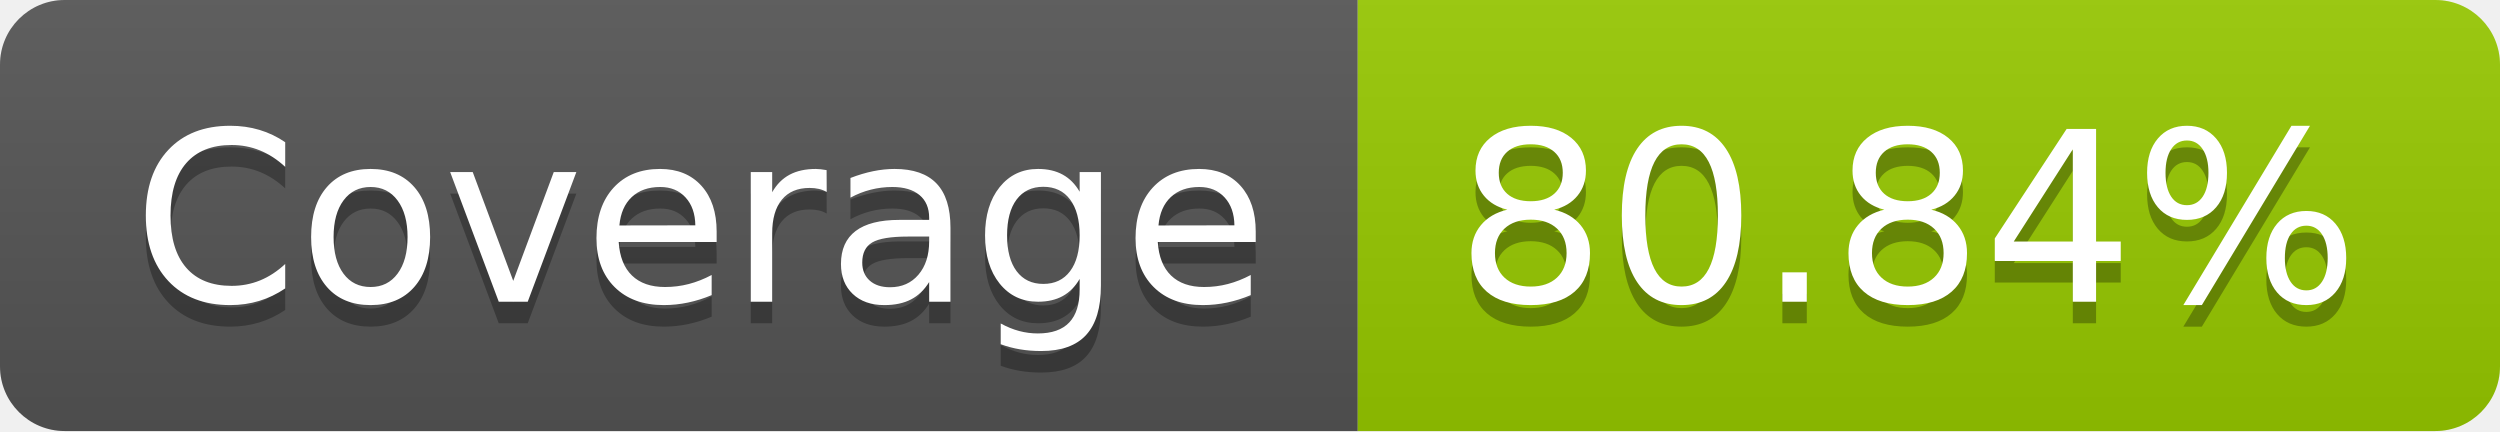
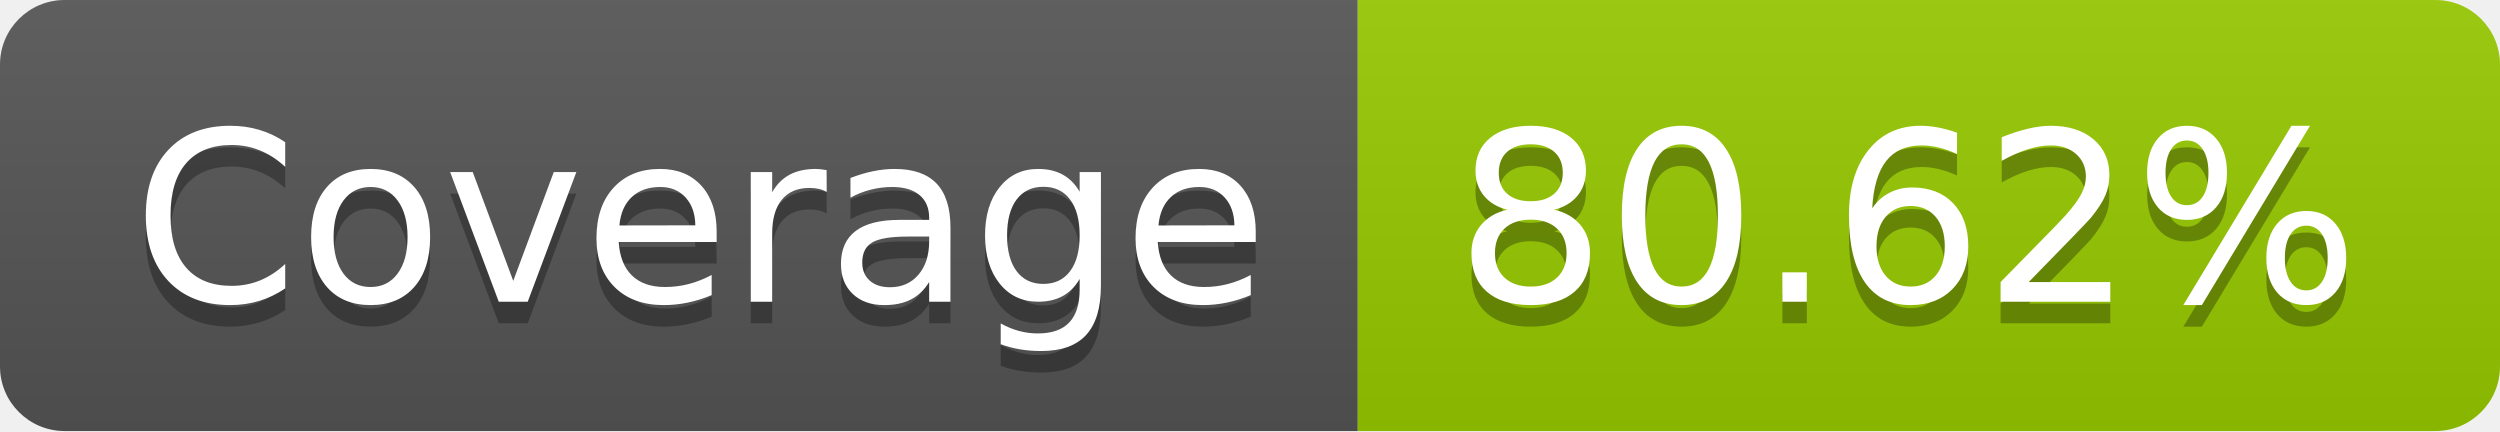
- <svg xmlns="http://www.w3.org/2000/svg" width="116" height="20" role="img" aria-label="Coverage: 80.84%">
+ <svg xmlns="http://www.w3.org/2000/svg" width="116" height="20" role="img" aria-label="Coverage: 80.62%">
  <linearGradient id="s" x2="0" y2="100%">
    <stop offset="0" stop-color="#bbb" stop-opacity=".1" />
    <stop offset="1" stop-opacity=".1" />
  </linearGradient>
  <clipPath id="r">
    <rect width="116" height="20" rx="3" fill="#fff" />
  </clipPath>
  <g clip-path="url(#r)">
    <rect width="63" height="20" fill="#555" />
    <rect x="63" width="53" height="20" fill="#97ca00" />
    <rect width="116" height="20" fill="url(#s)" />
  </g>
  <g fill="#fff" text-anchor="middle" font-family="Verdana,Geneva,DejaVu Sans,sans-serif" text-rendering="geometricPrecision" font-size="110">
    <text aria-hidden="true" x="325" y="150" fill="#010101" fill-opacity=".3" transform="scale(.1)" textLength="530">Coverage</text>
    <text x="325" y="140" transform="scale(.1)" fill="#fff" textLength="530">Coverage</text>
-     <text aria-hidden="true" x="885" y="150" fill="#010101" fill-opacity=".3" transform="scale(.1)" textLength="430">80.84%</text>
-     <text x="885" y="140" transform="scale(.1)" fill="#fff" textLength="430">80.84%</text>
+     <text aria-hidden="true" x="885" y="150" fill="#010101" fill-opacity=".3" transform="scale(.1)" textLength="430">80.62%</text>
+     <text x="885" y="140" transform="scale(.1)" fill="#fff" textLength="430">80.62%</text>
  </g>
</svg>
